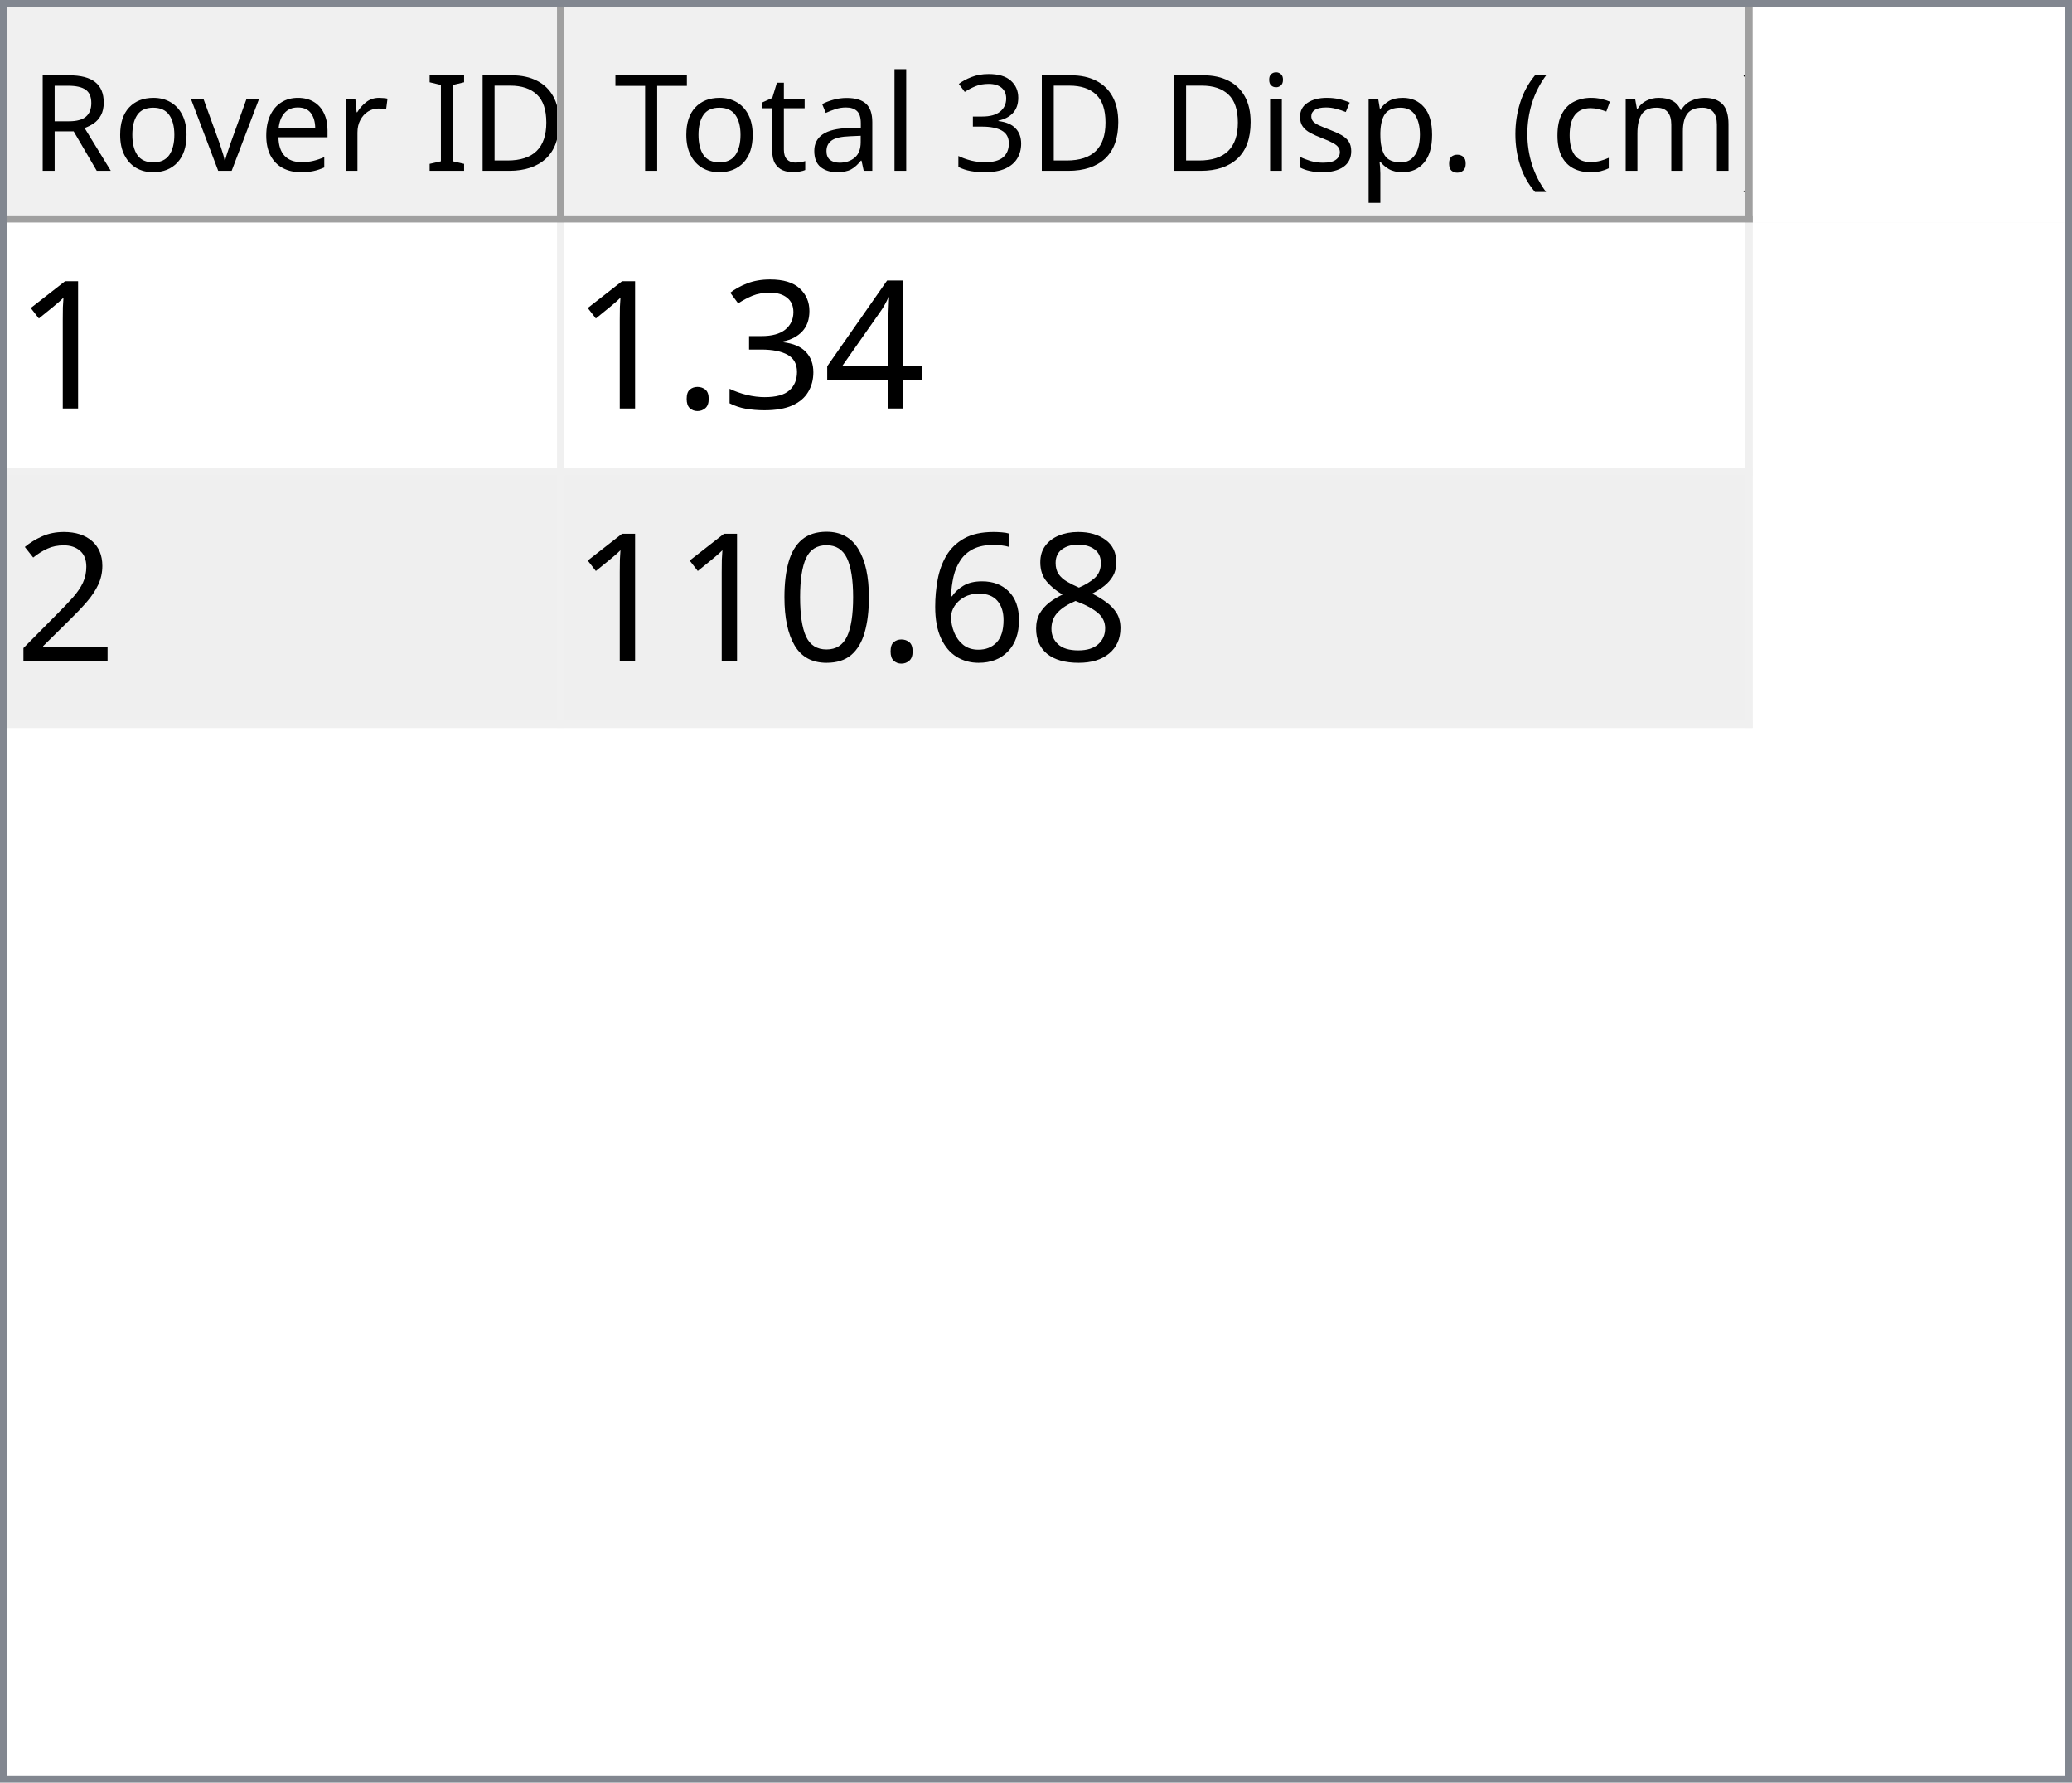
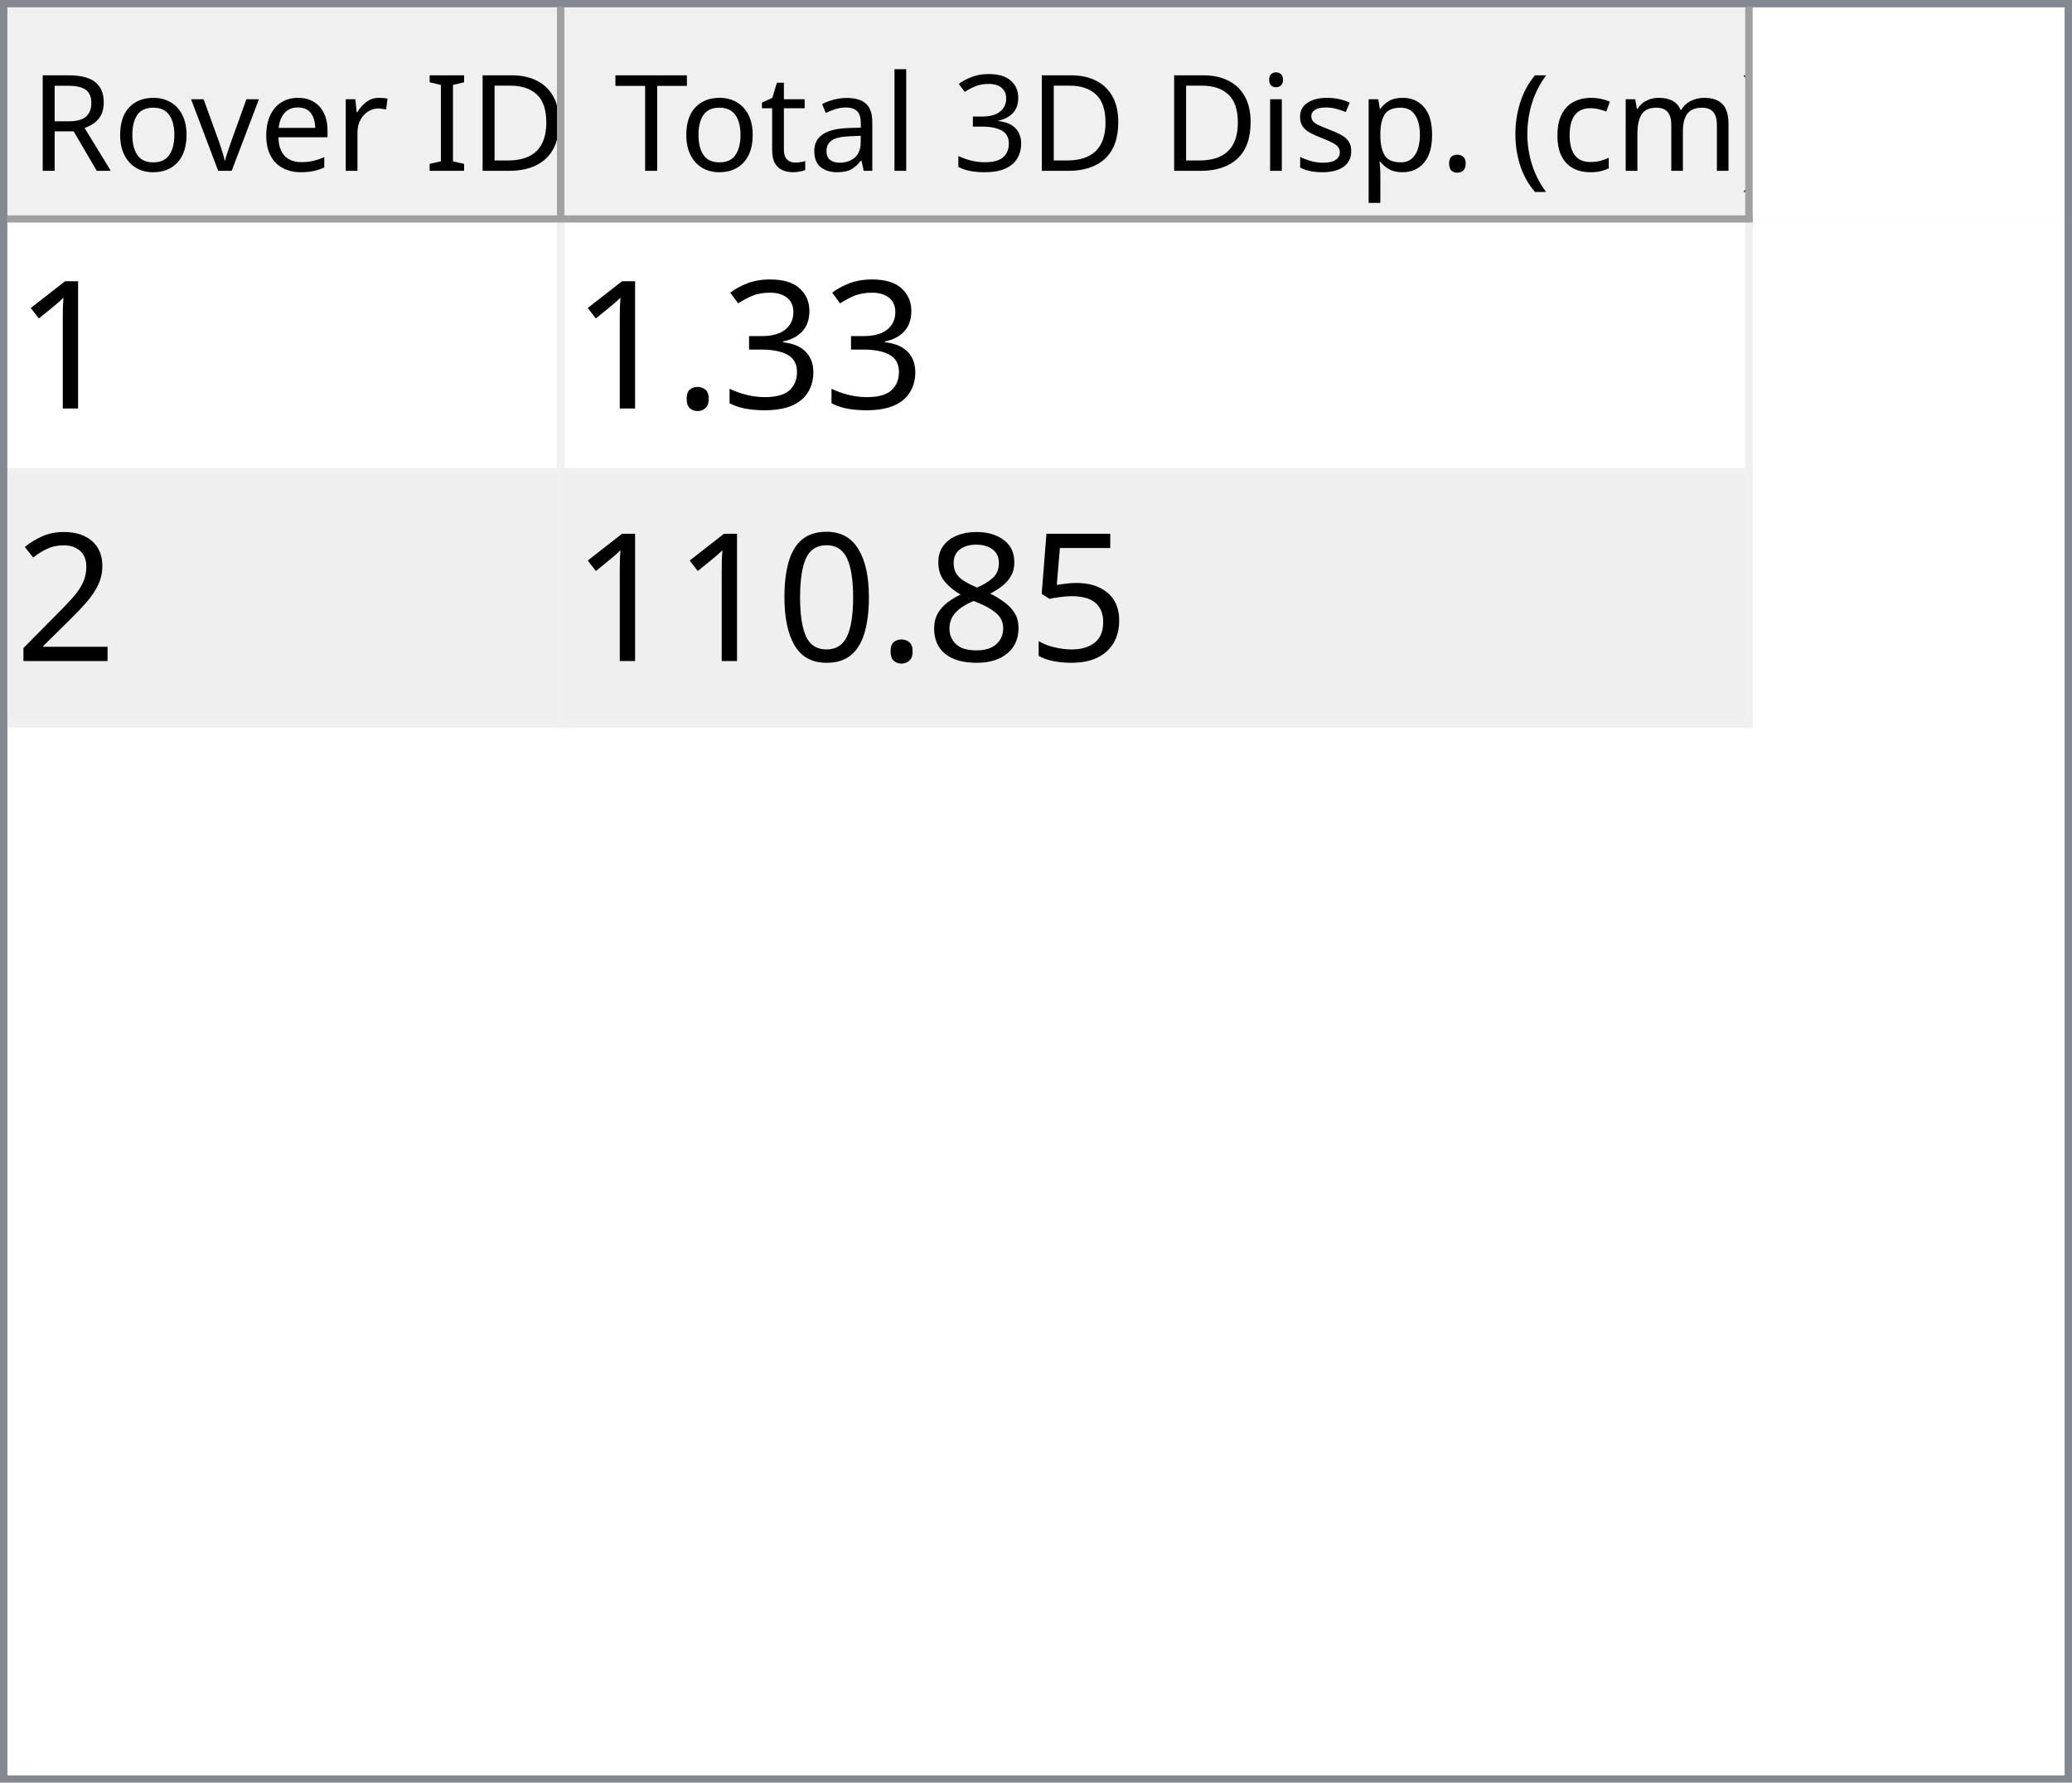
<svg xmlns="http://www.w3.org/2000/svg" style="fill-opacity:1; color-rendering:auto; color-interpolation:auto; text-rendering:auto; stroke:black; stroke-linecap:square; stroke-miterlimit:10; shape-rendering:auto; stroke-opacity:1; fill:black; stroke-dasharray:none; font-weight:normal; stroke-width:1; font-family:'Dialog'; font-style:normal; stroke-linejoin:miter; font-size:12px; stroke-dashoffset:0; image-rendering:auto;" width="279" height="240">
  <defs id="genericDefs" />
  <g>
    <defs id="defs1">
      <clipPath clipPathUnits="userSpaceOnUse" id="clipPath1">
        <path d="M0 0 L279 0 L279 240 L0 240 L0 0 Z" />
      </clipPath>
      <clipPath clipPathUnits="userSpaceOnUse" id="clipPath2">
        <path d="M0 0 L0 240 L279 240 L279 0 Z" />
      </clipPath>
      <clipPath clipPathUnits="userSpaceOnUse" id="clipPath3">
        <path d="M0 0 L0 29 L277 29 L277 0 Z" />
      </clipPath>
      <clipPath clipPathUnits="userSpaceOnUse" id="clipPath4">
        <path d="M0 0 L0 29 L75 29 L75 0 Z" />
      </clipPath>
      <clipPath clipPathUnits="userSpaceOnUse" id="clipPath5">
        <path d="M1 1 L1 28 L74 28 L74 1 Z" />
      </clipPath>
      <clipPath clipPathUnits="userSpaceOnUse" id="clipPath6">
        <path d="M0 0 L0 27 L73 27 L73 0 Z" />
      </clipPath>
      <clipPath clipPathUnits="userSpaceOnUse" id="clipPath7">
        <path d="M-0.5 -0.5 L-0.5 28.5 L74.5 28.5 L74.5 -0.5 Z" />
      </clipPath>
      <clipPath clipPathUnits="userSpaceOnUse" id="clipPath8">
        <path d="M0 0 L0 29 L160 29 L160 0 Z" />
      </clipPath>
      <clipPath clipPathUnits="userSpaceOnUse" id="clipPath9">
        <path d="M1 1 L1 28 L159 28 L159 1 Z" />
      </clipPath>
      <clipPath clipPathUnits="userSpaceOnUse" id="clipPath10">
        <path d="M0 0 L0 27 L158 27 L158 0 Z" />
      </clipPath>
      <clipPath clipPathUnits="userSpaceOnUse" id="clipPath11">
        <path d="M-0.5 -0.5 L-0.5 28.5 L159.5 28.5 L159.5 -0.5 Z" />
      </clipPath>
      <clipPath clipPathUnits="userSpaceOnUse" id="clipPath12">
        <path d="M0 0 L0 209 L277 209 L277 0 Z" />
      </clipPath>
      <clipPath clipPathUnits="userSpaceOnUse" id="clipPath13">
        <path d="M0 0 L0 68 L235 68 L235 0 Z" />
      </clipPath>
      <clipPath clipPathUnits="userSpaceOnUse" id="clipPath14">
        <path d="M-0.5 -0.5 L-0.5 67.5 L234.5 67.5 L234.5 -0.5 Z" />
      </clipPath>
      <clipPath clipPathUnits="userSpaceOnUse" id="clipPath15">
        <path d="M0 0 L0 33 L74 33 L74 0 Z" />
      </clipPath>
      <clipPath clipPathUnits="userSpaceOnUse" id="clipPath16">
        <path d="M0 0 L0 33 L159 33 L159 0 Z" />
      </clipPath>
      <font horiz-adv-x="64.551" id="font1">
        <font-face ascent="107.91" descent="25.098" units-per-em="100" style="font-style:normal; font-family:Segoe UI; font-weight:normal;" />
        <missing-glyph horiz-adv-x="64.551" d="M8.109 0 L8.109 68.266 L56.453 68.266 L56.453 0 L8.109 0 ZM15.328 7.234 L49.219 7.234 L49.219 61.031 L15.328 61.031 L15.328 7.234 Z" />
        <glyph unicode="D" horiz-adv-x="70.117" d="M9.188 0 L9.188 70.016 L28.516 70.016 Q65.531 70.016 65.531 35.891 Q65.531 19.672 55.25 9.836 Q44.969 0 27.734 0 L9.188 0 ZM17.391 62.594 L17.391 7.422 L27.828 7.422 Q41.609 7.422 49.273 14.797 Q56.938 22.172 56.938 35.688 Q56.938 62.594 28.328 62.594 L17.391 62.594 Z" />
        <glyph unicode="I" horiz-adv-x="26.611" d="M17.391 0 L9.188 0 L9.188 70.016 L17.391 70.016 L17.391 0 Z" />
        <glyph unicode=" " horiz-adv-x="27.393" d="" />
        <glyph unicode="r" horiz-adv-x="34.766" d="M34.188 41.891 Q32.078 43.5 28.125 43.5 Q23 43.5 19.555 38.672 Q16.109 33.844 16.109 25.484 L16.109 0 L8.109 0 L8.109 50 L16.109 50 L16.109 39.703 L16.312 39.703 Q18.016 44.969 21.531 47.922 Q25.047 50.875 29.391 50.875 Q32.516 50.875 34.188 50.203 L34.188 41.891 Z" />
        <glyph unicode="e" horiz-adv-x="52.295" d="M48.297 23 L12.984 23 Q13.188 14.656 17.484 10.109 Q21.781 5.562 29.297 5.562 Q37.75 5.562 44.828 11.141 L44.828 3.609 Q38.234 -1.172 27.391 -1.172 Q16.797 -1.172 10.742 5.641 Q4.688 12.453 4.688 24.812 Q4.688 36.469 11.305 43.82 Q17.922 51.172 27.734 51.172 Q37.547 51.172 42.922 44.828 Q48.297 38.484 48.297 27.203 L48.297 23 ZM40.094 29.781 Q40.047 36.719 36.75 40.578 Q33.453 44.438 27.594 44.438 Q21.922 44.438 17.969 40.383 Q14.016 36.328 13.094 29.781 L40.094 29.781 Z" />
        <glyph unicode="v" horiz-adv-x="47.9" d="M47.406 50 L27.484 0 L19.625 0 L0.688 50 L9.469 50 L22.172 13.672 Q23.578 9.672 23.922 6.688 L24.125 6.688 Q24.609 10.453 25.688 13.484 L38.969 50 L47.406 50 Z" />
        <glyph unicode="o" horiz-adv-x="58.594" d="M29 -1.172 Q17.922 -1.172 11.305 5.836 Q4.688 12.844 4.688 24.422 Q4.688 37.016 11.57 44.094 Q18.453 51.172 30.172 51.172 Q41.359 51.172 47.633 44.289 Q53.906 37.406 53.906 25.203 Q53.906 13.234 47.141 6.031 Q40.375 -1.172 29 -1.172 ZM29.594 44.438 Q21.875 44.438 17.383 39.188 Q12.891 33.938 12.891 24.703 Q12.891 15.828 17.43 10.695 Q21.969 5.562 29.594 5.562 Q37.359 5.562 41.531 10.594 Q45.703 15.625 45.703 24.906 Q45.703 34.281 41.531 39.359 Q37.359 44.438 29.594 44.438 Z" />
        <glyph unicode="R" horiz-adv-x="59.814" d="M59.375 0 L49.609 0 L37.891 19.625 Q36.281 22.359 34.766 24.289 Q33.25 26.219 31.664 27.438 Q30.078 28.656 28.25 29.219 Q26.422 29.781 24.125 29.781 L17.391 29.781 L17.391 0 L9.188 0 L9.188 70.016 L30.078 70.016 Q34.672 70.016 38.555 68.867 Q42.438 67.719 45.289 65.375 Q48.141 63.031 49.758 59.547 Q51.375 56.062 51.375 51.375 Q51.375 47.703 50.273 44.656 Q49.172 41.609 47.148 39.211 Q45.125 36.812 42.266 35.133 Q39.406 33.453 35.844 32.516 L35.844 32.328 Q37.594 31.547 38.891 30.547 Q40.188 29.547 41.359 28.18 Q42.531 26.812 43.68 25.078 Q44.828 23.344 46.234 21.047 L59.375 0 ZM17.391 62.594 L17.391 37.203 L28.516 37.203 Q31.594 37.203 34.203 38.133 Q36.812 39.062 38.719 40.797 Q40.625 42.531 41.703 45.047 Q42.781 47.562 42.781 50.688 Q42.781 56.297 39.141 59.445 Q35.5 62.594 28.609 62.594 L17.391 62.594 Z" />
        <glyph unicode=")" horiz-adv-x="30.176" d="M8.297 -15.922 L1.172 -15.922 Q16.406 2.344 16.406 26.812 Q16.406 51.469 1.078 70.016 L8.297 70.016 Q23.531 52.156 23.531 26.703 Q23.531 1.375 8.297 -15.922 Z" />
        <glyph unicode="m" horiz-adv-x="86.133" d="M79.109 0 L71.094 0 L71.094 28.719 Q71.094 37.016 68.531 40.727 Q65.969 44.438 59.906 44.438 Q54.781 44.438 51.195 39.75 Q47.609 35.062 47.609 28.516 L47.609 0 L39.594 0 L39.594 29.688 Q39.594 44.438 28.219 44.438 Q22.953 44.438 19.531 40.016 Q16.109 35.594 16.109 28.516 L16.109 0 L8.109 0 L8.109 50 L16.109 50 L16.109 42.094 L16.312 42.094 Q21.625 51.172 31.844 51.172 Q36.969 51.172 40.773 48.312 Q44.578 45.453 46 40.828 Q51.562 51.172 62.594 51.172 Q79.109 51.172 79.109 30.812 L79.109 0 Z" />
        <glyph unicode="c" horiz-adv-x="46.191" d="M42.188 2.297 Q36.422 -1.172 28.516 -1.172 Q17.828 -1.172 11.258 5.789 Q4.688 12.75 4.688 23.828 Q4.688 36.188 11.766 43.68 Q18.844 51.172 30.672 51.172 Q37.25 51.172 42.281 48.734 L42.281 40.531 Q36.719 44.438 30.375 44.438 Q22.703 44.438 17.797 38.945 Q12.891 33.453 12.891 24.516 Q12.891 15.719 17.508 10.641 Q22.125 5.562 29.891 5.562 Q36.422 5.562 42.188 9.906 L42.188 2.297 Z" />
        <glyph unicode="(" horiz-adv-x="30.176" d="M29.109 -15.922 L21.969 -15.922 Q6.844 1.375 6.844 26.703 Q6.844 52.156 21.969 70.016 L29.203 70.016 Q13.875 51.469 13.875 26.812 Q13.875 2.344 29.109 -15.922 Z" />
        <glyph unicode="." horiz-adv-x="21.68" d="M10.891 -1.078 Q8.641 -1.078 7.055 0.539 Q5.469 2.156 5.469 4.391 Q5.469 6.641 7.055 8.273 Q8.641 9.906 10.891 9.906 Q13.188 9.906 14.797 8.273 Q16.406 6.641 16.406 4.391 Q16.406 2.156 14.797 0.539 Q13.188 -1.078 10.891 -1.078 Z" />
        <glyph unicode="p" horiz-adv-x="58.789" d="M16.312 7.234 L16.109 7.234 L16.109 -23 L8.109 -23 L8.109 50 L16.109 50 L16.109 41.219 L16.312 41.219 Q22.219 51.172 33.594 51.172 Q43.266 51.172 48.688 44.461 Q54.109 37.75 54.109 26.469 Q54.109 13.922 48 6.375 Q41.891 -1.172 31.297 -1.172 Q21.578 -1.172 16.312 7.234 ZM16.109 27.391 L16.109 20.406 Q16.109 14.203 20.141 9.883 Q24.172 5.562 30.375 5.562 Q37.641 5.562 41.773 11.133 Q45.906 16.703 45.906 26.609 Q45.906 34.969 42.047 39.703 Q38.188 44.438 31.594 44.438 Q24.609 44.438 20.359 39.578 Q16.109 34.719 16.109 27.391 Z" />
        <glyph unicode="s" horiz-adv-x="42.432" d="M5.078 1.812 L5.078 10.406 Q11.625 5.562 19.484 5.562 Q30.031 5.562 30.031 12.594 Q30.031 14.594 29.125 15.992 Q28.219 17.391 26.68 18.461 Q25.141 19.531 23.07 20.383 Q21 21.234 18.609 22.172 Q15.281 23.484 12.766 24.828 Q10.25 26.172 8.57 27.859 Q6.891 29.547 6.031 31.695 Q5.172 33.844 5.172 36.719 Q5.172 40.234 6.789 42.945 Q8.406 45.656 11.086 47.484 Q13.766 49.312 17.211 50.242 Q20.656 51.172 24.312 51.172 Q30.812 51.172 35.938 48.922 L35.938 40.828 Q30.422 44.438 23.25 44.438 Q21 44.438 19.195 43.922 Q17.391 43.406 16.094 42.477 Q14.797 41.547 14.086 40.258 Q13.375 38.969 13.375 37.406 Q13.375 35.453 14.086 34.133 Q14.797 32.812 16.164 31.789 Q17.531 30.766 19.484 29.938 Q21.438 29.109 23.922 28.125 Q27.25 26.859 29.883 25.516 Q32.516 24.172 34.375 22.484 Q36.234 20.797 37.234 18.602 Q38.234 16.406 38.234 13.375 Q38.234 9.672 36.602 6.938 Q34.969 4.203 32.234 2.398 Q29.5 0.594 25.93 -0.289 Q22.359 -1.172 18.453 -1.172 Q10.75 -1.172 5.078 1.812 Z" />
        <glyph unicode="i" horiz-adv-x="24.219" d="M12.203 62.703 Q10.062 62.703 8.547 64.164 Q7.031 65.625 7.031 67.875 Q7.031 70.125 8.547 71.609 Q10.062 73.094 12.203 73.094 Q14.406 73.094 15.945 71.609 Q17.484 70.125 17.484 67.875 Q17.484 65.719 15.945 64.211 Q14.406 62.703 12.203 62.703 ZM16.109 0 L8.109 0 L8.109 50 L16.109 50 L16.109 0 Z" />
        <glyph unicode="3" horiz-adv-x="53.906" d="M46.531 19.828 Q46.531 15.094 44.75 11.211 Q42.969 7.328 39.719 4.57 Q36.469 1.812 31.93 0.297 Q27.391 -1.219 21.922 -1.219 Q11.922 -1.219 6 2.594 L6 11.188 Q13.094 5.609 22.219 5.609 Q25.875 5.609 28.828 6.539 Q31.781 7.469 33.906 9.227 Q36.031 10.984 37.18 13.477 Q38.328 15.969 38.328 19.094 Q38.328 32.812 18.797 32.812 L12.984 32.812 L12.984 39.594 L18.5 39.594 Q35.797 39.594 35.797 52.484 Q35.797 64.406 22.609 64.406 Q15.188 64.406 8.688 59.422 L8.688 67.188 Q15.375 71.188 24.609 71.188 Q29 71.188 32.57 69.969 Q36.141 68.75 38.68 66.555 Q41.219 64.359 42.609 61.281 Q44 58.203 44 54.5 Q44 40.672 30.031 36.719 L30.031 36.531 Q33.594 36.141 36.625 34.797 Q39.656 33.453 41.852 31.305 Q44.047 29.156 45.289 26.25 Q46.531 23.344 46.531 19.828 Z" />
        <glyph unicode="l" horiz-adv-x="24.219" d="M16.109 0 L8.109 0 L8.109 74.031 L16.109 74.031 L16.109 0 Z" />
        <glyph unicode="a" horiz-adv-x="50.879" d="M43.891 0 L35.891 0 L35.891 7.812 L35.688 7.812 Q30.469 -1.172 20.312 -1.172 Q12.844 -1.172 8.617 2.781 Q4.391 6.734 4.391 13.281 Q4.391 27.297 20.906 29.594 L35.891 31.688 Q35.891 44.438 25.594 44.438 Q16.547 44.438 9.281 38.281 L9.281 46.484 Q16.656 51.172 26.266 51.172 Q43.891 51.172 43.891 32.516 L43.891 0 ZM35.891 25.297 L23.828 23.641 Q18.266 22.859 15.43 20.875 Q12.594 18.891 12.594 13.875 Q12.594 10.203 15.211 7.883 Q17.828 5.562 22.172 5.562 Q28.125 5.562 32.008 9.742 Q35.891 13.922 35.891 20.312 L35.891 25.297 Z" />
        <glyph unicode="t" horiz-adv-x="33.887" d="M31.297 0.484 Q28.469 -1.078 23.828 -1.078 Q10.688 -1.078 10.688 13.578 L10.688 43.172 L2.094 43.172 L2.094 50 L10.688 50 L10.688 62.203 L18.703 64.797 L18.703 50 L31.297 50 L31.297 43.172 L18.703 43.172 L18.703 14.984 Q18.703 9.969 20.414 7.82 Q22.125 5.672 26.078 5.672 Q29.109 5.672 31.297 7.328 L31.297 0.484 Z" />
        <glyph unicode="T" horiz-adv-x="52.393" d="M50.594 62.594 L30.375 62.594 L30.375 0 L22.172 0 L22.172 62.594 L2 62.594 L2 70.016 L50.594 70.016 L50.594 62.594 Z" />
      </font>
      <font horiz-adv-x="75.0" id="font2">
        <font-face ascent="100.537" descent="21.973" units-per-em="100" style="font-style:normal; font-family:sans-serif; font-weight:normal;" />
        <missing-glyph horiz-adv-x="75.0" d="M12.5 0 L12.5 62.5 L62.5 62.5 L62.5 0 L12.5 0 ZM14.062 1.562 L60.938 1.562 L60.938 60.938 L14.062 60.938 L14.062 1.562 Z" />
        <glyph unicode="1" horiz-adv-x="55.615" d="M37.25 0 L28.469 0 L28.469 56 Q25.297 52.984 20.141 49.953 Q14.984 46.922 10.891 45.406 L10.891 53.906 Q18.266 57.375 23.781 62.305 Q29.297 67.234 31.594 71.875 L37.25 71.875 L37.25 0 Z" />
-         <glyph unicode="4" horiz-adv-x="55.615" d="M32.328 0 L32.328 17.141 L1.266 17.141 L1.266 25.203 L33.938 71.578 L41.109 71.578 L41.109 25.203 L50.781 25.203 L50.781 17.141 L41.109 17.141 L41.109 0 L32.328 0 ZM32.328 25.203 L32.328 57.469 L9.906 25.203 L32.328 25.203 Z" />
        <glyph unicode="3" horiz-adv-x="55.615" d="M4.203 18.891 L12.984 20.062 Q14.5 12.594 18.141 9.297 Q21.781 6 27 6 Q33.203 6 37.477 10.297 Q41.75 14.594 41.75 20.953 Q41.75 27 37.797 30.93 Q33.844 34.859 27.734 34.859 Q25.25 34.859 21.531 33.891 L22.516 41.609 Q23.391 41.5 23.922 41.5 Q29.547 41.5 34.039 44.43 Q38.531 47.359 38.531 53.469 Q38.531 58.297 35.258 61.477 Q31.984 64.656 26.812 64.656 Q21.688 64.656 18.266 61.43 Q14.844 58.203 13.875 51.766 L5.078 53.328 Q6.688 62.156 12.398 67.016 Q18.109 71.875 26.609 71.875 Q32.469 71.875 37.398 69.359 Q42.328 66.844 44.945 62.5 Q47.562 58.156 47.562 53.266 Q47.562 48.641 45.07 44.828 Q42.578 41.016 37.703 38.766 Q44.047 37.312 47.562 32.695 Q51.078 28.078 51.078 21.141 Q51.078 11.766 44.242 5.25 Q37.406 -1.266 26.953 -1.266 Q17.531 -1.266 11.305 4.352 Q5.078 9.969 4.203 18.891 Z" />
        <glyph unicode="." horiz-adv-x="27.783" d="M9.078 0 L9.078 10.016 L19.094 10.016 L19.094 0 L9.078 0 Z" />
        <glyph unicode="2" horiz-adv-x="55.615" d="M50.344 8.453 L50.344 0 L3.031 0 Q2.938 3.172 4.047 6.109 Q5.859 10.938 9.836 15.625 Q13.812 20.312 21.344 26.469 Q33.016 36.031 37.117 41.625 Q41.219 47.219 41.219 52.203 Q41.219 57.422 37.477 61.008 Q33.734 64.594 27.734 64.594 Q21.391 64.594 17.578 60.789 Q13.766 56.984 13.719 50.25 L4.688 51.172 Q5.609 61.281 11.664 66.578 Q17.719 71.875 27.938 71.875 Q38.234 71.875 44.242 66.164 Q50.25 60.453 50.25 52 Q50.25 47.703 48.492 43.555 Q46.734 39.406 42.656 34.812 Q38.578 30.219 29.109 22.219 Q21.188 15.578 18.945 13.211 Q16.703 10.844 15.234 8.453 L50.344 8.453 Z" />
+         <glyph unicode="5" horiz-adv-x="55.615" d="M4.156 18.75 L13.375 19.531 Q14.406 12.797 18.141 9.398 Q21.875 6 27.156 6 Q33.5 6 37.891 10.789 Q42.281 15.578 42.281 23.484 Q42.281 31 38.062 35.352 Q33.844 39.703 27 39.703 Q22.75 39.703 19.336 37.773 Q15.922 35.844 13.969 32.766 L5.719 33.844 L12.641 70.609 L48.25 70.609 L48.25 62.203 L19.672 62.203 L15.828 42.969 Q22.266 47.469 29.344 47.469 Q38.719 47.469 45.164 40.969 Q51.609 34.469 51.609 24.266 Q51.609 14.547 45.953 7.469 Q39.062 -1.219 27.156 -1.219 Q17.391 -1.219 11.211 4.25 Q5.031 9.719 4.156 18.75 Z" />
        <glyph unicode="8" horiz-adv-x="55.615" d="M17.672 38.812 Q12.203 40.828 9.57 44.539 Q6.938 48.25 6.938 53.422 Q6.938 61.234 12.555 66.555 Q18.172 71.875 27.484 71.875 Q36.859 71.875 42.578 66.43 Q48.297 60.984 48.297 53.172 Q48.297 48.188 45.68 44.508 Q43.062 40.828 37.75 38.812 Q44.344 36.672 47.781 31.883 Q51.219 27.094 51.219 20.453 Q51.219 11.281 44.727 5.031 Q38.234 -1.219 27.641 -1.219 Q17.047 -1.219 10.547 5.055 Q4.047 11.328 4.047 20.703 Q4.047 27.688 7.594 32.398 Q11.141 37.109 17.672 38.812 ZM15.922 53.719 Q15.922 48.641 19.195 45.414 Q22.469 42.188 27.688 42.188 Q32.766 42.188 36.016 45.383 Q39.266 48.578 39.266 53.219 Q39.266 58.062 35.914 61.359 Q32.562 64.656 27.594 64.656 Q22.562 64.656 19.242 61.43 Q15.922 58.203 15.922 53.719 ZM13.094 20.656 Q13.094 16.891 14.875 13.375 Q16.656 9.859 20.172 7.93 Q23.688 6 27.734 6 Q34.031 6 38.133 10.055 Q42.234 14.109 42.234 20.359 Q42.234 26.703 38.016 30.859 Q33.797 35.016 27.438 35.016 Q21.234 35.016 17.164 30.914 Q13.094 26.812 13.094 20.656 Z" />
-         <glyph unicode="6" horiz-adv-x="55.615" d="M49.75 54.047 L41.016 53.375 Q39.844 58.547 37.703 60.891 Q34.125 64.656 28.906 64.656 Q24.703 64.656 21.531 62.312 Q17.391 59.281 14.992 53.469 Q12.594 47.656 12.5 36.922 Q15.672 41.75 20.266 44.094 Q24.859 46.438 29.891 46.438 Q38.672 46.438 44.852 39.969 Q51.031 33.5 51.031 23.25 Q51.031 16.5 48.125 10.719 Q45.219 4.938 40.141 1.859 Q35.062 -1.219 28.609 -1.219 Q17.625 -1.219 10.695 6.859 Q3.766 14.938 3.766 33.5 Q3.766 54.25 11.422 63.672 Q18.109 71.875 29.438 71.875 Q37.891 71.875 43.289 67.141 Q48.688 62.406 49.75 54.047 ZM13.875 23.188 Q13.875 18.656 15.797 14.508 Q17.719 10.359 21.188 8.18 Q24.656 6 28.469 6 Q34.031 6 38.039 10.492 Q42.047 14.984 42.047 22.703 Q42.047 30.125 38.086 34.398 Q34.125 38.672 28.125 38.672 Q22.172 38.672 18.023 34.398 Q13.875 30.125 13.875 23.188 Z" />
        <glyph unicode="0" horiz-adv-x="55.615" d="M4.156 35.297 Q4.156 48 6.766 55.742 Q9.375 63.484 14.523 67.68 Q19.672 71.875 27.484 71.875 Q33.25 71.875 37.594 69.555 Q41.938 67.234 44.773 62.867 Q47.609 58.5 49.219 52.227 Q50.828 45.953 50.828 35.297 Q50.828 22.703 48.242 14.969 Q45.656 7.234 40.508 3.008 Q35.359 -1.219 27.484 -1.219 Q17.141 -1.219 11.234 6.203 Q4.156 15.141 4.156 35.297 ZM13.188 35.297 Q13.188 17.672 17.312 11.836 Q21.438 6 27.484 6 Q33.547 6 37.672 11.859 Q41.797 17.719 41.797 35.297 Q41.797 52.984 37.672 58.789 Q33.547 64.594 27.391 64.594 Q21.344 64.594 17.719 59.469 Q13.188 52.938 13.188 35.297 Z" />
      </font>
    </defs>
    <g style="fill:white; stroke:white;">
      <rect x="0" y="0" width="279" style="clip-path:url(#clipPath1); stroke:none;" height="240" />
    </g>
    <g style="fill:white; text-rendering:optimizeSpeed; color-rendering:optimizeSpeed; image-rendering:optimizeSpeed; shape-rendering:crispEdges; stroke:white; color-interpolation:sRGB;">
      <rect x="0" width="279" height="240" y="0" style="stroke:none;" />
      <path style="stroke:none;" d="M0 240 L279 240 L279 0 L0 0 Z" />
    </g>
    <g style="fill:rgb(240,240,240); font-size:18px; font-family:'Segoe UI'; stroke:rgb(240,240,240);">
      <rect x="0" y="0" width="279" style="clip-path:url(#clipPath2); stroke:none;" height="240" />
    </g>
    <g style="fill:rgb(130,135,144); font-size:18px; font-family:'Segoe UI'; stroke:rgb(130,135,144);">
      <path d="M0 0 L279 0 L279 240 L0 240 L0 0 ZM1 1 L278 1 L278 239 L1 239 L1 1 Z" style="fill-rule:evenodd; clip-path:url(#clipPath2); stroke:none;" />
    </g>
    <g style="fill:white; font-size:18px; font-family:'Segoe UI'; stroke:white;" transform="translate(1,1)">
      <rect x="0" y="0" width="277" style="clip-path:url(#clipPath3); stroke:none;" height="29" />
    </g>
    <g style="fill:rgb(240,240,240); font-size:18px; font-family:'Segoe UI'; stroke:rgb(240,240,240);" transform="translate(1,1)">
      <rect x="0" y="0" width="75" style="clip-path:url(#clipPath4); stroke:none;" height="29" />
    </g>
    <g style="font-family:'Segoe UI'; font-size:18px;" transform="translate(2,2)">
      <text x="2" xml:space="preserve" y="21" style="clip-path:url(#clipPath6); stroke:none;">Rover ID</text>
    </g>
    <g transform="translate(1.5,1.5)" style="fill:rgb(160,160,160); font-size:18px; font-family:'Segoe UI'; stroke:rgb(160,160,160); stroke-linejoin:bevel;">
      <line x1="74" x2="74" y1="0" style="fill:none; clip-path:url(#clipPath7);" y2="28" />
    </g>
    <g transform="matrix(1,0,0,1,1,1) translate(0.5,0.5)" style="fill:rgb(160,160,160); font-size:18px; font-family:'Segoe UI'; stroke:rgb(160,160,160); stroke-linejoin:bevel;">
      <line x1="0" x2="74" y1="28" style="fill:none; clip-path:url(#clipPath7);" y2="28" />
    </g>
    <g style="fill:rgb(240,240,240); font-size:18px; font-family:'Segoe UI'; stroke:rgb(240,240,240);" transform="translate(76,1)">
      <rect x="0" y="0" width="160" style="clip-path:url(#clipPath8); stroke:none;" height="29" />
    </g>
    <g style="font-family:'Segoe UI'; font-size:18px;" transform="translate(77,2)">
      <text x="1" xml:space="preserve" y="21" style="clip-path:url(#clipPath10); stroke:none;"> Total 3D Disp. (cm)</text>
    </g>
    <g transform="translate(76.5,1.5)" style="fill:rgb(160,160,160); font-size:18px; font-family:'Segoe UI'; stroke:rgb(160,160,160); stroke-linejoin:bevel;">
      <line x1="159" x2="159" y1="0" style="fill:none; clip-path:url(#clipPath11);" y2="28" />
    </g>
    <g transform="matrix(1,0,0,1,76,1) translate(0.5,0.5)" style="fill:rgb(160,160,160); font-size:18px; font-family:'Segoe UI'; stroke:rgb(160,160,160); stroke-linejoin:bevel;">
      <line x1="0" x2="159" y1="28" style="fill:none; clip-path:url(#clipPath11);" y2="28" />
    </g>
    <g style="fill:white; font-size:18px; font-family:'Segoe UI'; stroke:white;" transform="translate(1,30)">
      <rect x="0" y="0" width="277" style="clip-path:url(#clipPath12); stroke:none;" height="209" />
    </g>
    <g style="fill:rgb(240,240,240); font-size:24px; font-family:sans-serif; stroke:rgb(240,240,240);" transform="translate(1,30)">
      <rect x="0" y="0" width="235" style="clip-path:url(#clipPath13); stroke:none;" height="68" />
      <line transform="translate(0.5,0.5)" x1="0" x2="234" y1="33" style="clip-path:url(#clipPath14); fill:none; stroke-linejoin:bevel;" y2="33" />
    </g>
    <g transform="matrix(1,0,0,1,1,30) translate(0.5,0.5)" style="fill:rgb(240,240,240); font-size:24px; font-family:sans-serif; stroke:rgb(240,240,240); stroke-linejoin:bevel;">
      <line x1="0" x2="234" y1="67" style="fill:none; clip-path:url(#clipPath14);" y2="67" />
    </g>
    <g transform="matrix(1,0,0,1,1,30) translate(0.5,0.5)" style="fill:rgb(240,240,240); font-size:24px; font-family:sans-serif; stroke:rgb(240,240,240); stroke-linejoin:bevel;">
      <line x1="74" x2="74" y1="0" style="fill:none; clip-path:url(#clipPath14);" y2="67" />
    </g>
    <g transform="matrix(1,0,0,1,1,30) translate(0.5,0.5)" style="fill:rgb(240,240,240); font-size:24px; font-family:sans-serif; stroke:rgb(240,240,240); stroke-linejoin:bevel;">
      <line x1="234" x2="234" y1="0" style="fill:none; clip-path:url(#clipPath14);" y2="67" />
    </g>
    <g style="fill:white; font-size:24px; font-family:sans-serif; stroke:white;" transform="matrix(1,0,0,1,1,30)">
      <rect x="0" y="0" width="74" style="clip-path:url(#clipPath15); stroke:none;" height="33" />
      <text x="1" y="25" style="fill:black; clip-path:url(#clipPath15); stroke:none;" xml:space="preserve">1</text>
    </g>
    <g style="fill:white; font-size:24px; font-family:sans-serif; stroke:white;" transform="matrix(1,0,0,1,1,30) translate(75,0)">
      <rect x="0" y="0" width="159" style="clip-path:url(#clipPath16); stroke:none;" height="33" />
-       <text x="1" y="25" style="fill:black; clip-path:url(#clipPath16); stroke:none;" xml:space="preserve">1.34</text>
+       <text x="1" y="25" style="fill:black; clip-path:url(#clipPath16); stroke:none;" xml:space="preserve">1.33</text>
    </g>
    <g style="fill:rgb(239,239,239); font-size:24px; font-family:sans-serif; stroke:rgb(239,239,239);" transform="matrix(1,0,0,1,1,30) translate(0,34)">
      <rect x="0" y="0" width="74" style="clip-path:url(#clipPath15); stroke:none;" height="33" />
      <text x="1" y="25" style="fill:black; clip-path:url(#clipPath15); stroke:none;" xml:space="preserve">2</text>
    </g>
    <g style="fill:rgb(239,239,239); font-size:24px; font-family:sans-serif; stroke:rgb(239,239,239);" transform="matrix(1,0,0,1,1,30) translate(75,34)">
      <rect x="0" y="0" width="159" style="clip-path:url(#clipPath16); stroke:none;" height="33" />
-       <text x="1" y="25" style="fill:black; clip-path:url(#clipPath16); stroke:none;" xml:space="preserve">110.68</text>
+       <text x="1" y="25" style="fill:black; clip-path:url(#clipPath16); stroke:none;" xml:space="preserve">110.85</text>
    </g>
  </g>
</svg>
